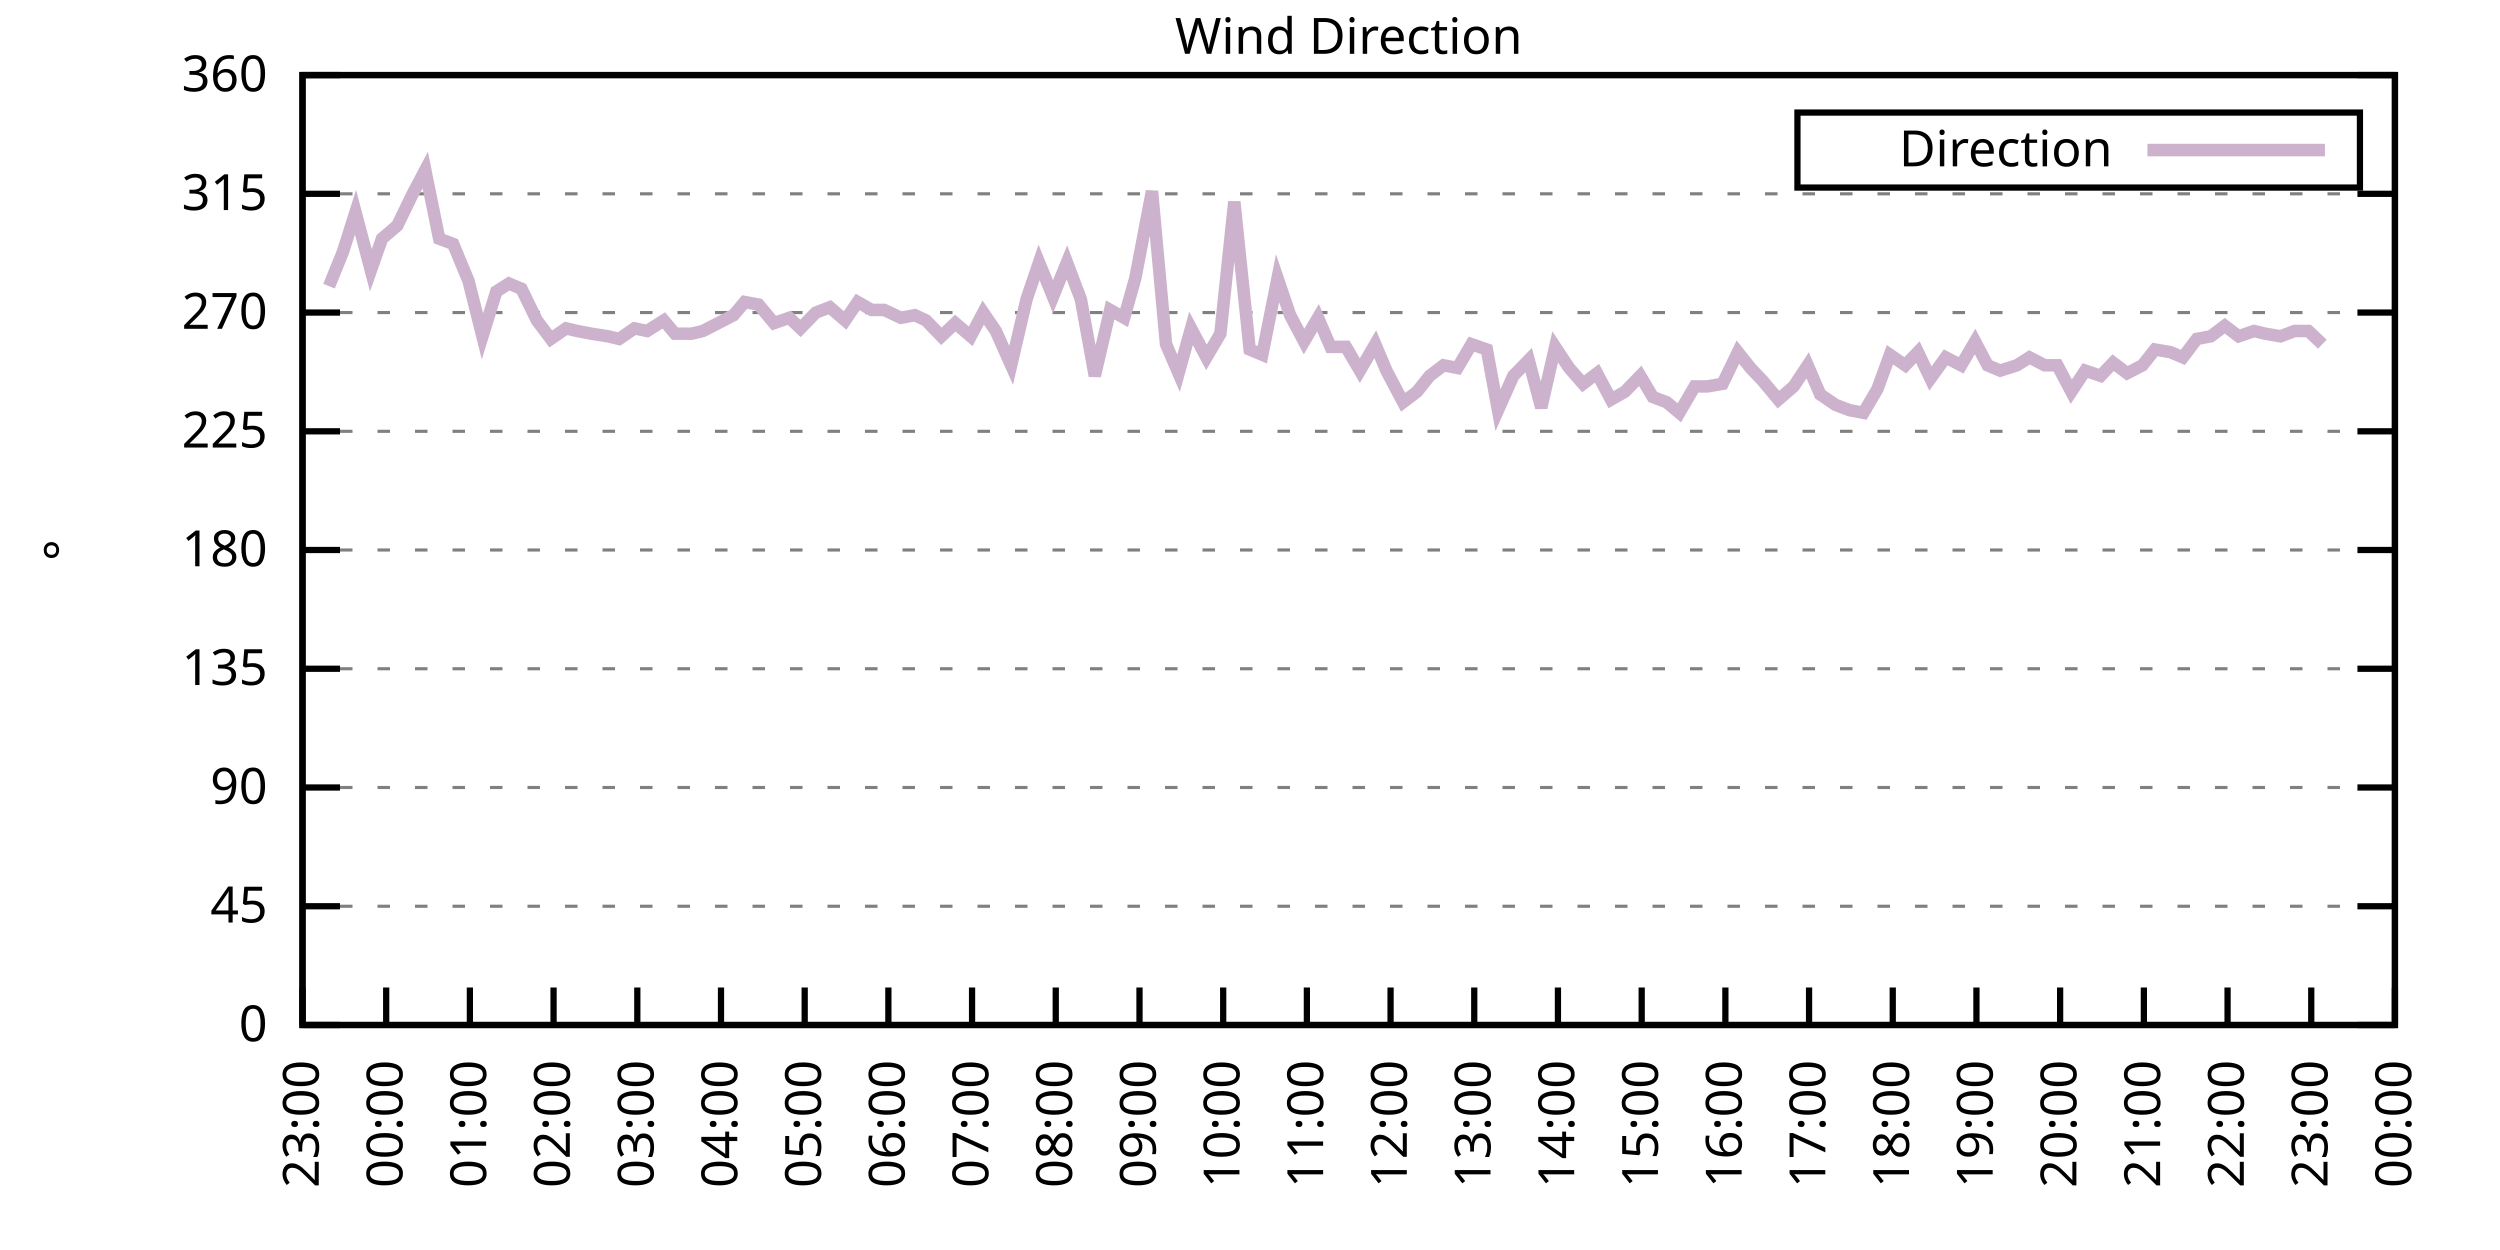
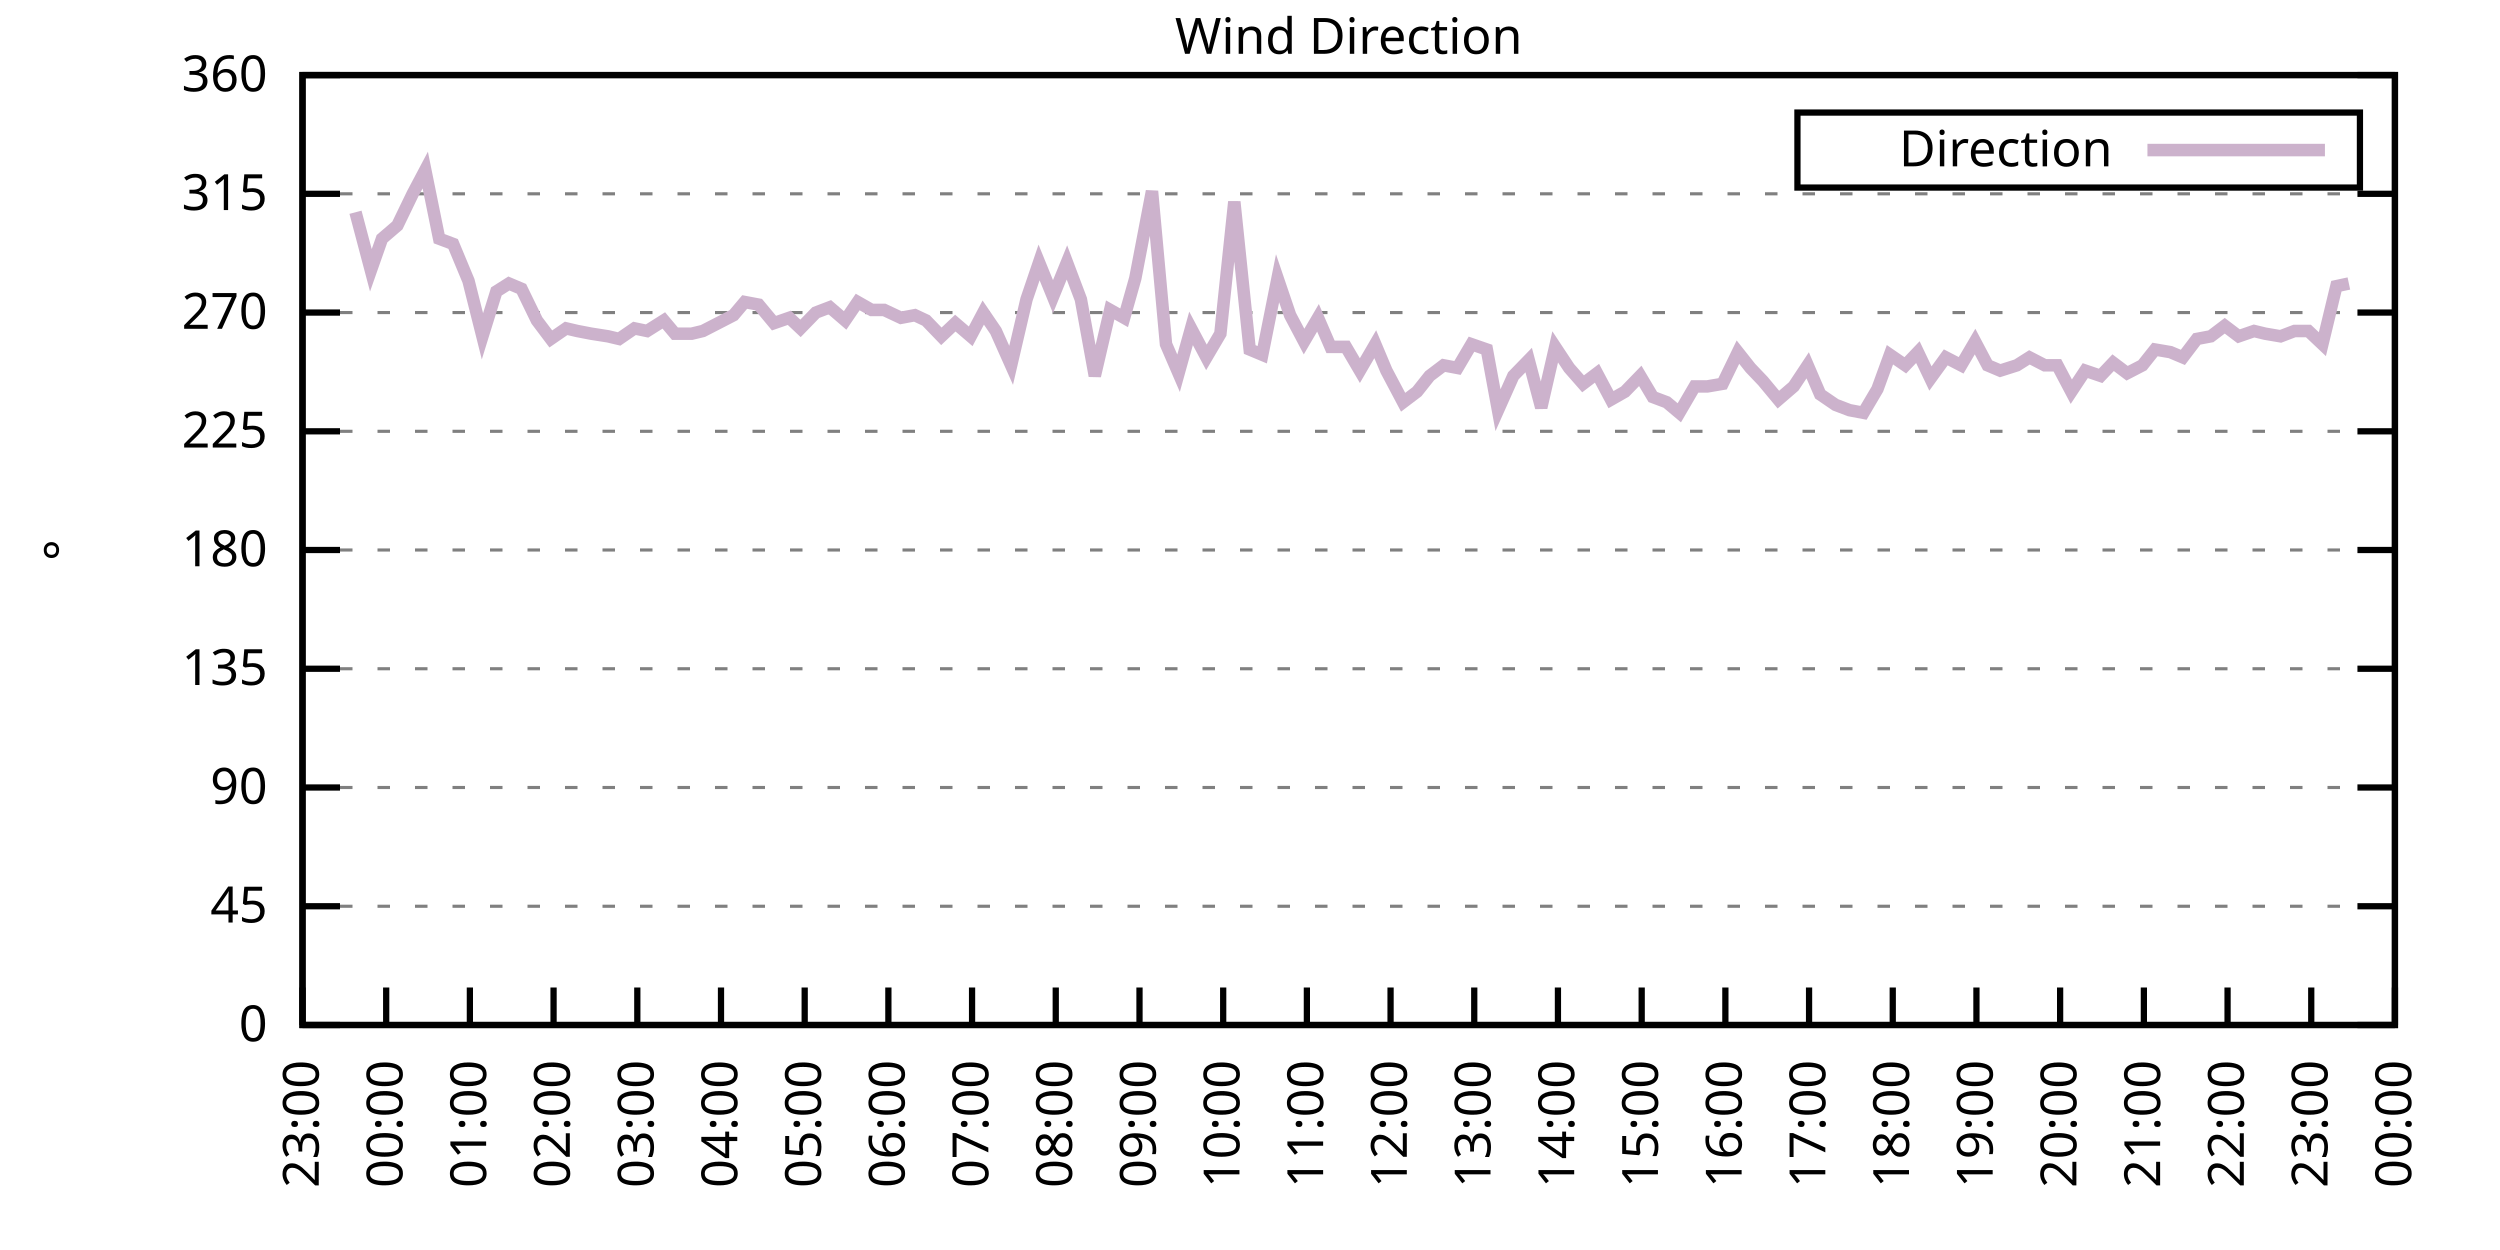
<svg xmlns="http://www.w3.org/2000/svg" xmlns:xlink="http://www.w3.org/1999/xlink" width="400" height="200" viewBox="0 0 400 200">
  <g id="gnuplot_canvas">
    <rect x="0" y="0" width="400" height="200" fill="none" />
    <defs>
      <circle id="gpDot" r="0.5" stroke-width="0.5" stroke="currentColor" />
      <path id="gpPt0" stroke-width="0.333" stroke="currentColor" d="M-1,0 h2 M0,-1 v2" />
      <path id="gpPt1" stroke-width="0.333" stroke="currentColor" d="M-1,-1 L1,1 M1,-1 L-1,1" />
      <path id="gpPt2" stroke-width="0.333" stroke="currentColor" d="M-1,0 L1,0 M0,-1 L0,1 M-1,-1 L1,1 M-1,1 L1,-1" />
      <rect id="gpPt3" stroke-width="0.333" stroke="currentColor" x="-1" y="-1" width="2" height="2" />
      <rect id="gpPt4" stroke-width="0.333" stroke="currentColor" fill="currentColor" x="-1" y="-1" width="2" height="2" />
      <circle id="gpPt5" stroke-width="0.333" stroke="currentColor" cx="0" cy="0" r="1" />
      <use xlink:href="#gpPt5" id="gpPt6" fill="currentColor" stroke="none" />
      <path id="gpPt7" stroke-width="0.333" stroke="currentColor" d="M0,-1.33 L-1.33,0.67 L1.33,0.67 z" />
      <use xlink:href="#gpPt7" id="gpPt8" fill="currentColor" stroke="none" />
      <use xlink:href="#gpPt7" id="gpPt9" stroke="currentColor" transform="rotate(180)" />
      <use xlink:href="#gpPt9" id="gpPt10" fill="currentColor" stroke="none" />
      <use xlink:href="#gpPt3" id="gpPt11" stroke="currentColor" transform="rotate(45)" />
      <use xlink:href="#gpPt11" id="gpPt12" fill="currentColor" stroke="none" />
      <path id="gpPt13" stroke-width="0.333" stroke="currentColor" d="M0,1.330 L1.265,0.411 L0.782,-1.067 L-0.782,-1.076 L-1.265,0.411 z" />
      <use xlink:href="#gpPt13" id="gpPt14" fill="currentColor" stroke="none" />
      <filter id="textbox" filterUnits="objectBoundingBox" x="0" y="0" height="1" width="1">
        <feFlood flood-color="white" flood-opacity="1" result="bgnd" />
        <feComposite in="SourceGraphic" in2="bgnd" operator="atop" />
      </filter>
      <filter id="greybox" filterUnits="objectBoundingBox" x="0" y="0" height="1" width="1">
        <feFlood flood-color="lightgrey" flood-opacity="1" result="grey" />
        <feComposite in="SourceGraphic" in2="grey" operator="atop" />
      </filter>
    </defs>
    <g fill="none" color="white" stroke="currentColor" stroke-width="1.00" stroke-linecap="butt" stroke-linejoin="miter">
</g>
    <g fill="none" color="black" stroke="currentColor" stroke-width="1.00" stroke-linecap="butt" stroke-linejoin="miter">
      <g stroke="none" shape-rendering="crispEdges">
        <polygon fill="rgb(255, 255, 255)" points="48.40,164.00 383.18,164.00 383.18,12.02 48.40,12.02 " />
      </g>
    </g>
    <g fill="none" color="black" stroke="currentColor" stroke-width="1.00" stroke-linecap="butt" stroke-linejoin="miter">
</g>
    <g fill="none" color="black" stroke="black" stroke-width="0.50" stroke-linecap="butt" stroke-linejoin="miter">
</g>
    <g fill="none" color="gray" stroke="currentColor" stroke-width="0.50" stroke-linecap="butt" stroke-linejoin="miter">
      <path stroke="gray" stroke-dasharray="2,4" class="gridline" d="M48.40,164.00 L383.19,164.00  " />
    </g>
    <g fill="none" color="gray" stroke="gray" stroke-width="1.00" stroke-linecap="butt" stroke-linejoin="miter">
</g>
    <g fill="none" color="black" stroke="currentColor" stroke-width="1.00" stroke-linecap="butt" stroke-linejoin="miter">
      <path stroke="black" d="M48.40,164.00 L54.40,164.00 M383.19,164.00 L377.19,164.00  " />
      <g transform="translate(42.80,166.60)" stroke="none" fill="black" font-family="Sans" font-size="8.00" text-anchor="end">
        <text>
          <tspan font-family="Sans"> 0</tspan>
        </text>
      </g>
    </g>
    <g fill="none" color="black" stroke="currentColor" stroke-width="1.00" stroke-linecap="butt" stroke-linejoin="miter">
</g>
    <g fill="none" color="black" stroke="black" stroke-width="0.50" stroke-linecap="butt" stroke-linejoin="miter">
</g>
    <g fill="none" color="gray" stroke="currentColor" stroke-width="0.50" stroke-linecap="butt" stroke-linejoin="miter">
      <path stroke="gray" stroke-dasharray="2,4" class="gridline" d="M48.40,145.00 L383.19,145.00  " />
    </g>
    <g fill="none" color="gray" stroke="gray" stroke-width="1.00" stroke-linecap="butt" stroke-linejoin="miter">
</g>
    <g fill="none" color="black" stroke="currentColor" stroke-width="1.00" stroke-linecap="butt" stroke-linejoin="miter">
      <path stroke="black" d="M48.40,145.00 L54.40,145.00 M383.19,145.00 L377.19,145.00  " />
      <g transform="translate(42.80,147.60)" stroke="none" fill="black" font-family="Sans" font-size="8.00" text-anchor="end">
        <text>
          <tspan font-family="Sans"> 45</tspan>
        </text>
      </g>
    </g>
    <g fill="none" color="black" stroke="currentColor" stroke-width="1.00" stroke-linecap="butt" stroke-linejoin="miter">
</g>
    <g fill="none" color="black" stroke="black" stroke-width="0.50" stroke-linecap="butt" stroke-linejoin="miter">
</g>
    <g fill="none" color="gray" stroke="currentColor" stroke-width="0.50" stroke-linecap="butt" stroke-linejoin="miter">
      <path stroke="gray" stroke-dasharray="2,4" class="gridline" d="M48.40,126.00 L383.19,126.00  " />
    </g>
    <g fill="none" color="gray" stroke="gray" stroke-width="1.00" stroke-linecap="butt" stroke-linejoin="miter">
</g>
    <g fill="none" color="black" stroke="currentColor" stroke-width="1.00" stroke-linecap="butt" stroke-linejoin="miter">
      <path stroke="black" d="M48.40,126.00 L54.40,126.00 M383.19,126.00 L377.19,126.00  " />
      <g transform="translate(42.80,128.60)" stroke="none" fill="black" font-family="Sans" font-size="8.00" text-anchor="end">
        <text>
          <tspan font-family="Sans"> 90</tspan>
        </text>
      </g>
    </g>
    <g fill="none" color="black" stroke="currentColor" stroke-width="1.00" stroke-linecap="butt" stroke-linejoin="miter">
</g>
    <g fill="none" color="black" stroke="black" stroke-width="0.50" stroke-linecap="butt" stroke-linejoin="miter">
</g>
    <g fill="none" color="gray" stroke="currentColor" stroke-width="0.50" stroke-linecap="butt" stroke-linejoin="miter">
      <path stroke="gray" stroke-dasharray="2,4" class="gridline" d="M48.40,107.00 L383.19,107.00  " />
    </g>
    <g fill="none" color="gray" stroke="gray" stroke-width="1.00" stroke-linecap="butt" stroke-linejoin="miter">
</g>
    <g fill="none" color="black" stroke="currentColor" stroke-width="1.00" stroke-linecap="butt" stroke-linejoin="miter">
      <path stroke="black" d="M48.40,107.00 L54.40,107.00 M383.19,107.00 L377.19,107.00  " />
      <g transform="translate(42.80,109.60)" stroke="none" fill="black" font-family="Sans" font-size="8.00" text-anchor="end">
        <text>
          <tspan font-family="Sans"> 135</tspan>
        </text>
      </g>
    </g>
    <g fill="none" color="black" stroke="currentColor" stroke-width="1.00" stroke-linecap="butt" stroke-linejoin="miter">
</g>
    <g fill="none" color="black" stroke="black" stroke-width="0.50" stroke-linecap="butt" stroke-linejoin="miter">
</g>
    <g fill="none" color="gray" stroke="currentColor" stroke-width="0.50" stroke-linecap="butt" stroke-linejoin="miter">
      <path stroke="gray" stroke-dasharray="2,4" class="gridline" d="M48.40,88.00 L383.19,88.00  " />
    </g>
    <g fill="none" color="gray" stroke="gray" stroke-width="1.00" stroke-linecap="butt" stroke-linejoin="miter">
</g>
    <g fill="none" color="black" stroke="currentColor" stroke-width="1.00" stroke-linecap="butt" stroke-linejoin="miter">
      <path stroke="black" d="M48.40,88.00 L54.40,88.00 M383.19,88.00 L377.19,88.00  " />
      <g transform="translate(42.80,90.60)" stroke="none" fill="black" font-family="Sans" font-size="8.00" text-anchor="end">
        <text>
          <tspan font-family="Sans"> 180</tspan>
        </text>
      </g>
    </g>
    <g fill="none" color="black" stroke="currentColor" stroke-width="1.00" stroke-linecap="butt" stroke-linejoin="miter">
</g>
    <g fill="none" color="black" stroke="black" stroke-width="0.50" stroke-linecap="butt" stroke-linejoin="miter">
</g>
    <g fill="none" color="gray" stroke="currentColor" stroke-width="0.50" stroke-linecap="butt" stroke-linejoin="miter">
      <path stroke="gray" stroke-dasharray="2,4" class="gridline" d="M48.40,69.01 L383.19,69.01  " />
    </g>
    <g fill="none" color="gray" stroke="gray" stroke-width="1.00" stroke-linecap="butt" stroke-linejoin="miter">
</g>
    <g fill="none" color="black" stroke="currentColor" stroke-width="1.00" stroke-linecap="butt" stroke-linejoin="miter">
      <path stroke="black" d="M48.40,69.01 L54.40,69.01 M383.19,69.01 L377.19,69.01  " />
      <g transform="translate(42.80,71.61)" stroke="none" fill="black" font-family="Sans" font-size="8.00" text-anchor="end">
        <text>
          <tspan font-family="Sans"> 225</tspan>
        </text>
      </g>
    </g>
    <g fill="none" color="black" stroke="currentColor" stroke-width="1.00" stroke-linecap="butt" stroke-linejoin="miter">
</g>
    <g fill="none" color="black" stroke="black" stroke-width="0.50" stroke-linecap="butt" stroke-linejoin="miter">
</g>
    <g fill="none" color="gray" stroke="currentColor" stroke-width="0.50" stroke-linecap="butt" stroke-linejoin="miter">
      <path stroke="gray" stroke-dasharray="2,4" class="gridline" d="M48.40,50.01 L383.19,50.01  " />
    </g>
    <g fill="none" color="gray" stroke="gray" stroke-width="1.00" stroke-linecap="butt" stroke-linejoin="miter">
</g>
    <g fill="none" color="black" stroke="currentColor" stroke-width="1.00" stroke-linecap="butt" stroke-linejoin="miter">
      <path stroke="black" d="M48.40,50.01 L54.40,50.01 M383.19,50.01 L377.19,50.01  " />
      <g transform="translate(42.80,52.61)" stroke="none" fill="black" font-family="Sans" font-size="8.00" text-anchor="end">
        <text>
          <tspan font-family="Sans"> 270</tspan>
        </text>
      </g>
    </g>
    <g fill="none" color="black" stroke="currentColor" stroke-width="1.00" stroke-linecap="butt" stroke-linejoin="miter">
</g>
    <g fill="none" color="black" stroke="black" stroke-width="0.50" stroke-linecap="butt" stroke-linejoin="miter">
</g>
    <g fill="none" color="gray" stroke="currentColor" stroke-width="0.50" stroke-linecap="butt" stroke-linejoin="miter">
      <path stroke="gray" stroke-dasharray="2,4" class="gridline" d="M48.40,31.01 L383.19,31.01  " />
    </g>
    <g fill="none" color="gray" stroke="gray" stroke-width="1.00" stroke-linecap="butt" stroke-linejoin="miter">
</g>
    <g fill="none" color="black" stroke="currentColor" stroke-width="1.00" stroke-linecap="butt" stroke-linejoin="miter">
      <path stroke="black" d="M48.40,31.01 L54.40,31.01 M383.19,31.01 L377.19,31.01  " />
      <g transform="translate(42.80,33.61)" stroke="none" fill="black" font-family="Sans" font-size="8.00" text-anchor="end">
        <text>
          <tspan font-family="Sans"> 315</tspan>
        </text>
      </g>
    </g>
    <g fill="none" color="black" stroke="currentColor" stroke-width="1.00" stroke-linecap="butt" stroke-linejoin="miter">
</g>
    <g fill="none" color="black" stroke="black" stroke-width="0.50" stroke-linecap="butt" stroke-linejoin="miter">
</g>
    <g fill="none" color="gray" stroke="currentColor" stroke-width="0.50" stroke-linecap="butt" stroke-linejoin="miter">
      <path stroke="gray" stroke-dasharray="2,4" class="gridline" d="M48.40,12.01 L383.19,12.01  " />
    </g>
    <g fill="none" color="gray" stroke="gray" stroke-width="1.00" stroke-linecap="butt" stroke-linejoin="miter">
</g>
    <g fill="none" color="black" stroke="currentColor" stroke-width="1.00" stroke-linecap="butt" stroke-linejoin="miter">
      <path stroke="black" d="M48.40,12.01 L54.40,12.01 M383.19,12.01 L377.19,12.01  " />
      <g transform="translate(42.80,14.61)" stroke="none" fill="black" font-family="Sans" font-size="8.00" text-anchor="end">
        <text>
          <tspan font-family="Sans"> 360</tspan>
        </text>
      </g>
    </g>
    <g fill="none" color="black" stroke="currentColor" stroke-width="1.00" stroke-linecap="butt" stroke-linejoin="miter">
      <path stroke="black" d="M48.40,164.00 L48.40,158.00  " />
      <g transform="translate(51.00,169.60) rotate(270.00)" stroke="none" fill="black" font-family="Sans" font-size="8.00" text-anchor="end">
        <text>
          <tspan font-family="Sans">23:00</tspan>
        </text>
      </g>
    </g>
    <g fill="none" color="black" stroke="currentColor" stroke-width="1.00" stroke-linecap="butt" stroke-linejoin="miter">
      <path stroke="black" d="M61.79,164.00 L61.79,158.00  " />
      <g transform="translate(64.39,169.60) rotate(270.00)" stroke="none" fill="black" font-family="Sans" font-size="8.00" text-anchor="end">
        <text>
          <tspan font-family="Sans">00:00</tspan>
        </text>
      </g>
    </g>
    <g fill="none" color="black" stroke="currentColor" stroke-width="1.00" stroke-linecap="butt" stroke-linejoin="miter">
      <path stroke="black" d="M75.18,164.00 L75.18,158.00  " />
      <g transform="translate(77.78,169.60) rotate(270.00)" stroke="none" fill="black" font-family="Sans" font-size="8.00" text-anchor="end">
        <text>
          <tspan font-family="Sans">01:00</tspan>
        </text>
      </g>
    </g>
    <g fill="none" color="black" stroke="currentColor" stroke-width="1.00" stroke-linecap="butt" stroke-linejoin="miter">
      <path stroke="black" d="M88.57,164.00 L88.57,158.00  " />
      <g transform="translate(91.17,169.60) rotate(270.00)" stroke="none" fill="black" font-family="Sans" font-size="8.00" text-anchor="end">
        <text>
          <tspan font-family="Sans">02:00</tspan>
        </text>
      </g>
    </g>
    <g fill="none" color="black" stroke="currentColor" stroke-width="1.00" stroke-linecap="butt" stroke-linejoin="miter">
      <path stroke="black" d="M101.97,164.00 L101.97,158.00  " />
      <g transform="translate(104.57,169.60) rotate(270.00)" stroke="none" fill="black" font-family="Sans" font-size="8.00" text-anchor="end">
        <text>
          <tspan font-family="Sans">03:00</tspan>
        </text>
      </g>
    </g>
    <g fill="none" color="black" stroke="currentColor" stroke-width="1.00" stroke-linecap="butt" stroke-linejoin="miter">
      <path stroke="black" d="M115.36,164.00 L115.36,158.00  " />
      <g transform="translate(117.96,169.60) rotate(270.00)" stroke="none" fill="black" font-family="Sans" font-size="8.00" text-anchor="end">
        <text>
          <tspan font-family="Sans">04:00</tspan>
        </text>
      </g>
    </g>
    <g fill="none" color="black" stroke="currentColor" stroke-width="1.00" stroke-linecap="butt" stroke-linejoin="miter">
      <path stroke="black" d="M128.75,164.00 L128.75,158.00  " />
      <g transform="translate(131.35,169.60) rotate(270.00)" stroke="none" fill="black" font-family="Sans" font-size="8.00" text-anchor="end">
        <text>
          <tspan font-family="Sans">05:00</tspan>
        </text>
      </g>
    </g>
    <g fill="none" color="black" stroke="currentColor" stroke-width="1.00" stroke-linecap="butt" stroke-linejoin="miter">
      <path stroke="black" d="M142.14,164.00 L142.14,158.00  " />
      <g transform="translate(144.74,169.60) rotate(270.00)" stroke="none" fill="black" font-family="Sans" font-size="8.00" text-anchor="end">
        <text>
          <tspan font-family="Sans">06:00</tspan>
        </text>
      </g>
    </g>
    <g fill="none" color="black" stroke="currentColor" stroke-width="1.00" stroke-linecap="butt" stroke-linejoin="miter">
      <path stroke="black" d="M155.53,164.00 L155.53,158.00  " />
      <g transform="translate(158.13,169.60) rotate(270.00)" stroke="none" fill="black" font-family="Sans" font-size="8.00" text-anchor="end">
        <text>
          <tspan font-family="Sans">07:00</tspan>
        </text>
      </g>
    </g>
    <g fill="none" color="black" stroke="currentColor" stroke-width="1.00" stroke-linecap="butt" stroke-linejoin="miter">
      <path stroke="black" d="M168.92,164.00 L168.92,158.00  " />
      <g transform="translate(171.52,169.60) rotate(270.00)" stroke="none" fill="black" font-family="Sans" font-size="8.00" text-anchor="end">
        <text>
          <tspan font-family="Sans">08:00</tspan>
        </text>
      </g>
    </g>
    <g fill="none" color="black" stroke="currentColor" stroke-width="1.00" stroke-linecap="butt" stroke-linejoin="miter">
      <path stroke="black" d="M182.32,164.00 L182.32,158.00  " />
      <g transform="translate(184.92,169.60) rotate(270.00)" stroke="none" fill="black" font-family="Sans" font-size="8.00" text-anchor="end">
        <text>
          <tspan font-family="Sans">09:00</tspan>
        </text>
      </g>
    </g>
    <g fill="none" color="black" stroke="currentColor" stroke-width="1.00" stroke-linecap="butt" stroke-linejoin="miter">
      <path stroke="black" d="M195.71,164.00 L195.71,158.00  " />
      <g transform="translate(198.31,169.60) rotate(270.00)" stroke="none" fill="black" font-family="Sans" font-size="8.00" text-anchor="end">
        <text>
          <tspan font-family="Sans">10:00</tspan>
        </text>
      </g>
    </g>
    <g fill="none" color="black" stroke="currentColor" stroke-width="1.00" stroke-linecap="butt" stroke-linejoin="miter">
      <path stroke="black" d="M209.10,164.00 L209.10,158.00  " />
      <g transform="translate(211.70,169.60) rotate(270.00)" stroke="none" fill="black" font-family="Sans" font-size="8.00" text-anchor="end">
        <text>
          <tspan font-family="Sans">11:00</tspan>
        </text>
      </g>
    </g>
    <g fill="none" color="black" stroke="currentColor" stroke-width="1.00" stroke-linecap="butt" stroke-linejoin="miter">
      <path stroke="black" d="M222.49,164.00 L222.49,158.00  " />
      <g transform="translate(225.09,169.60) rotate(270.00)" stroke="none" fill="black" font-family="Sans" font-size="8.00" text-anchor="end">
        <text>
          <tspan font-family="Sans">12:00</tspan>
        </text>
      </g>
    </g>
    <g fill="none" color="black" stroke="currentColor" stroke-width="1.00" stroke-linecap="butt" stroke-linejoin="miter">
      <path stroke="black" d="M235.88,164.00 L235.88,158.00  " />
      <g transform="translate(238.48,169.60) rotate(270.00)" stroke="none" fill="black" font-family="Sans" font-size="8.00" text-anchor="end">
        <text>
          <tspan font-family="Sans">13:00</tspan>
        </text>
      </g>
    </g>
    <g fill="none" color="black" stroke="currentColor" stroke-width="1.00" stroke-linecap="butt" stroke-linejoin="miter">
      <path stroke="black" d="M249.27,164.00 L249.27,158.00  " />
      <g transform="translate(251.87,169.60) rotate(270.00)" stroke="none" fill="black" font-family="Sans" font-size="8.00" text-anchor="end">
        <text>
          <tspan font-family="Sans">14:00</tspan>
        </text>
      </g>
    </g>
    <g fill="none" color="black" stroke="currentColor" stroke-width="1.00" stroke-linecap="butt" stroke-linejoin="miter">
      <path stroke="black" d="M262.67,164.00 L262.67,158.00  " />
      <g transform="translate(265.27,169.60) rotate(270.00)" stroke="none" fill="black" font-family="Sans" font-size="8.00" text-anchor="end">
        <text>
          <tspan font-family="Sans">15:00</tspan>
        </text>
      </g>
    </g>
    <g fill="none" color="black" stroke="currentColor" stroke-width="1.00" stroke-linecap="butt" stroke-linejoin="miter">
      <path stroke="black" d="M276.06,164.00 L276.06,158.00  " />
      <g transform="translate(278.66,169.60) rotate(270.00)" stroke="none" fill="black" font-family="Sans" font-size="8.00" text-anchor="end">
        <text>
          <tspan font-family="Sans">16:00</tspan>
        </text>
      </g>
    </g>
    <g fill="none" color="black" stroke="currentColor" stroke-width="1.00" stroke-linecap="butt" stroke-linejoin="miter">
      <path stroke="black" d="M289.45,164.00 L289.45,158.00  " />
      <g transform="translate(292.05,169.60) rotate(270.00)" stroke="none" fill="black" font-family="Sans" font-size="8.00" text-anchor="end">
        <text>
          <tspan font-family="Sans">17:00</tspan>
        </text>
      </g>
    </g>
    <g fill="none" color="black" stroke="currentColor" stroke-width="1.00" stroke-linecap="butt" stroke-linejoin="miter">
      <path stroke="black" d="M302.84,164.00 L302.84,158.00  " />
      <g transform="translate(305.44,169.60) rotate(270.00)" stroke="none" fill="black" font-family="Sans" font-size="8.00" text-anchor="end">
        <text>
          <tspan font-family="Sans">18:00</tspan>
        </text>
      </g>
    </g>
    <g fill="none" color="black" stroke="currentColor" stroke-width="1.00" stroke-linecap="butt" stroke-linejoin="miter">
      <path stroke="black" d="M316.23,164.00 L316.23,158.00  " />
      <g transform="translate(318.83,169.60) rotate(270.00)" stroke="none" fill="black" font-family="Sans" font-size="8.00" text-anchor="end">
        <text>
          <tspan font-family="Sans">19:00</tspan>
        </text>
      </g>
    </g>
    <g fill="none" color="black" stroke="currentColor" stroke-width="1.00" stroke-linecap="butt" stroke-linejoin="miter">
      <path stroke="black" d="M329.62,164.00 L329.62,158.00  " />
      <g transform="translate(332.22,169.60) rotate(270.00)" stroke="none" fill="black" font-family="Sans" font-size="8.00" text-anchor="end">
        <text>
          <tspan font-family="Sans">20:00</tspan>
        </text>
      </g>
    </g>
    <g fill="none" color="black" stroke="currentColor" stroke-width="1.00" stroke-linecap="butt" stroke-linejoin="miter">
      <path stroke="black" d="M343.02,164.00 L343.02,158.00  " />
      <g transform="translate(345.62,169.60) rotate(270.00)" stroke="none" fill="black" font-family="Sans" font-size="8.00" text-anchor="end">
        <text>
          <tspan font-family="Sans">21:00</tspan>
        </text>
      </g>
    </g>
    <g fill="none" color="black" stroke="currentColor" stroke-width="1.00" stroke-linecap="butt" stroke-linejoin="miter">
      <path stroke="black" d="M356.41,164.00 L356.41,158.00  " />
      <g transform="translate(359.01,169.60) rotate(270.00)" stroke="none" fill="black" font-family="Sans" font-size="8.00" text-anchor="end">
        <text>
          <tspan font-family="Sans">22:00</tspan>
        </text>
      </g>
    </g>
    <g fill="none" color="black" stroke="currentColor" stroke-width="1.00" stroke-linecap="butt" stroke-linejoin="miter">
      <path stroke="black" d="M369.80,164.00 L369.80,158.00  " />
      <g transform="translate(372.40,169.60) rotate(270.00)" stroke="none" fill="black" font-family="Sans" font-size="8.00" text-anchor="end">
        <text>
          <tspan font-family="Sans">23:00</tspan>
        </text>
      </g>
    </g>
    <g fill="none" color="black" stroke="currentColor" stroke-width="1.00" stroke-linecap="butt" stroke-linejoin="miter">
      <path stroke="black" d="M383.19,164.00 L383.19,158.00  " />
      <g transform="translate(385.79,169.60) rotate(270.00)" stroke="none" fill="black" font-family="Sans" font-size="8.00" text-anchor="end">
        <text>
          <tspan font-family="Sans">00:00</tspan>
        </text>
      </g>
    </g>
    <g fill="none" color="black" stroke="currentColor" stroke-width="1.00" stroke-linecap="butt" stroke-linejoin="miter">
</g>
    <g fill="none" color="black" stroke="currentColor" stroke-width="1.00" stroke-linecap="butt" stroke-linejoin="miter">
      <path stroke="black" d="M48.40,12.01 L48.40,164.00 L383.19,164.00 L383.19,12.01 L48.40,12.01 Z  " />
    </g>
    <g fill="none" color="black" stroke="currentColor" stroke-width="1.00" stroke-linecap="butt" stroke-linejoin="miter">
</g>
    <g fill="none" color="black" stroke="currentColor" stroke-width="1.00" stroke-linecap="butt" stroke-linejoin="miter">
      <path stroke="black" d="M287.59,30.01 L287.59,18.01 L377.59,18.01 L377.59,30.01 L287.59,30.01 Z  " />
    </g>
    <g id="Wind_direction_plot_1">
      <g fill="none" color="white" stroke="black" stroke-width="2.00" stroke-linecap="butt" stroke-linejoin="miter">
</g>
      <g fill="none" color="black" stroke="currentColor" stroke-width="2.00" stroke-linecap="butt" stroke-linejoin="miter">
        <g transform="translate(337.99,26.61)" stroke="none" fill="black" font-family="Sans" font-size="8.00" text-anchor="end">
          <text>
            <tspan font-family="Sans">Direction</tspan>
          </text>
        </g>
      </g>
      <g fill="none" color="black" stroke="currentColor" stroke-width="2.00" stroke-linecap="butt" stroke-linejoin="miter">
-         <path stroke="rgb(204, 178, 204)" d="M343.59,24.01 L371.99,24.01 M52.64,45.79 L54.87,40.30 L56.88,33.96 L59.34,43.25 L61.12,38.19 L63.58,36.08   L66.03,31.01 L68.04,27.21 L70.27,38.19 L72.50,39.03 L74.96,44.94 L77.19,53.81 L79.42,46.63 L81.43,45.36   L83.44,46.21 L85.90,51.27 L88.13,54.23 L90.58,52.54 L92.37,52.96 L94.60,53.39 L97.28,53.81 L99.06,54.23   L101.52,52.54 L103.53,52.96 L106.21,51.27 L107.99,53.39 L110.67,53.39 L112.46,52.96 L114.91,51.70 L117.37,50.43   L119.15,48.32 L121.38,48.74 L123.84,51.70 L126.29,50.85 L128.08,52.54 L130.54,50.01 L132.77,49.16 L135.22,51.27   L137.23,48.32 L139.46,49.59 L141.47,49.59 L144.15,50.85 L146.38,50.43 L148.17,51.27 L150.62,53.81 L152.85,51.70   L155.31,53.81 L157.32,50.01 L159.33,52.96 L161.78,58.45 L164.24,47.90 L166.25,41.99 L168.48,47.47 L170.71,41.99   L172.94,47.90 L175.17,60.14 L177.63,49.59 L179.86,50.85 L181.65,44.52 L184.32,30.59 L186.56,55.07 L188.57,59.72   L190.57,52.54 L193.03,57.18 L195.26,53.39 L197.49,32.28 L199.95,55.92 L201.96,56.76 L204.41,44.52 L206.42,50.43   L208.65,54.65 L210.88,50.85 L212.89,55.50 L215.35,55.50 L217.58,59.30 L220.04,55.07 L221.82,59.30 L224.50,64.36   L226.73,62.67 L228.74,60.14 L230.97,58.45 L233.20,58.87 L235.44,55.07 L237.89,55.92 L239.68,65.63 L242.13,60.14   L244.59,57.61 L246.60,65.21 L248.83,55.50 L251.06,58.87 L253.29,61.41 L255.52,59.72 L257.76,63.94 L259.99,62.67   L262.44,60.14 L264.45,63.52 L266.68,64.36 L268.69,66.05 L271.15,61.83 L273.16,61.83 L275.61,61.41 L278.07,56.34   L280.07,58.87 L282.08,60.98 L284.54,63.94 L286.99,61.83 L289.23,58.45 L291.23,63.10 L293.69,64.78 L295.92,65.63   L298.15,66.05 L300.39,62.25 L302.39,56.76 L304.85,58.45 L306.86,56.34 L308.87,60.56 L311.32,57.18 L313.78,58.45   L316.01,54.65 L318.02,58.45 L320.03,59.30 L322.70,58.45 L324.71,57.18 L327.17,58.45 L329.18,58.45 L331.41,62.67   L333.64,59.30 L336.10,60.14 L338.10,58.03 L340.34,59.72 L342.79,58.45 L344.80,55.92 L347.26,56.34 L349.26,57.18   L351.50,54.23 L353.73,53.81 L355.96,52.12 L358.19,53.81 L360.65,52.96 L362.43,53.39 L364.89,53.81 L367.12,52.96   L369.35,52.96 L371.58,55.07  " />
+         <path stroke="rgb(204, 178, 204)" d="M343.59,24.01 L371.99,24.01 M56.88,33.96 L59.34,43.25 L61.12,38.19 L63.58,36.08 L66.03,31.01 L68.04,27.21   L70.27,38.19 L72.50,39.03 L74.96,44.94 L77.19,53.81 L79.42,46.63 L81.43,45.36 L83.44,46.21 L85.90,51.27   L88.13,54.23 L90.58,52.54 L92.37,52.96 L94.60,53.39 L97.28,53.81 L99.06,54.23 L101.52,52.54 L103.53,52.96   L106.21,51.27 L107.99,53.39 L110.67,53.39 L112.46,52.96 L114.91,51.70 L117.37,50.43 L119.15,48.32 L121.38,48.74   L123.84,51.70 L126.29,50.85 L128.08,52.54 L130.54,50.01 L132.77,49.16 L135.22,51.27 L137.23,48.32 L139.46,49.59   L141.47,49.59 L144.15,50.85 L146.38,50.43 L148.17,51.27 L150.62,53.81 L152.85,51.70 L155.31,53.81 L157.32,50.01   L159.33,52.96 L161.78,58.45 L164.24,47.90 L166.25,41.99 L168.48,47.47 L170.71,41.99 L172.94,47.90 L175.17,60.14   L177.63,49.59 L179.86,50.85 L181.65,44.52 L184.32,30.59 L186.56,55.07 L188.57,59.72 L190.57,52.54 L193.03,57.18   L195.26,53.39 L197.49,32.28 L199.95,55.92 L201.96,56.76 L204.41,44.52 L206.42,50.43 L208.65,54.65 L210.88,50.85   L212.89,55.50 L215.35,55.50 L217.58,59.30 L220.04,55.07 L221.82,59.30 L224.50,64.36 L226.73,62.67 L228.74,60.14   L230.97,58.45 L233.20,58.87 L235.44,55.07 L237.89,55.92 L239.68,65.63 L242.13,60.14 L244.59,57.61 L246.60,65.21   L248.83,55.50 L251.06,58.87 L253.29,61.41 L255.52,59.72 L257.76,63.94 L259.99,62.67 L262.44,60.14 L264.45,63.52   L266.68,64.36 L268.69,66.05 L271.15,61.83 L273.16,61.83 L275.61,61.41 L278.07,56.34 L280.07,58.87 L282.08,60.98   L284.54,63.94 L286.99,61.83 L289.23,58.45 L291.23,63.10 L293.69,64.78 L295.92,65.63 L298.15,66.05 L300.39,62.25   L302.39,56.76 L304.85,58.45 L306.86,56.34 L308.87,60.56 L311.32,57.18 L313.78,58.45 L316.01,54.65 L318.02,58.45   L320.03,59.30 L322.70,58.45 L324.71,57.18 L327.17,58.45 L329.18,58.45 L331.41,62.67 L333.64,59.30 L336.10,60.14   L338.10,58.03 L340.34,59.72 L342.79,58.45 L344.80,55.92 L347.26,56.34 L349.26,57.18 L351.50,54.23 L353.73,53.81   L355.96,52.12 L358.19,53.81 L360.65,52.96 L362.43,53.39 L364.89,53.81 L367.12,52.96 L369.35,52.96 L371.58,55.07   L373.82,45.79 L375.82,45.36  " />
      </g>
    </g>
    <g fill="none" color="black" stroke="currentColor" stroke-width="2.00" stroke-linecap="butt" stroke-linejoin="miter">
</g>
    <g fill="none" color="black" stroke="black" stroke-width="1.00" stroke-linecap="butt" stroke-linejoin="miter">
</g>
    <g fill="none" color="black" stroke="currentColor" stroke-width="1.00" stroke-linecap="butt" stroke-linejoin="miter">
      <path stroke="black" d="M48.40,12.01 L48.40,164.00 L383.19,164.00 L383.19,12.01 L48.40,12.01 Z  " />
      <g transform="translate(12.80,88.01) rotate(270.00)" stroke="none" fill="black" font-family="Sans" font-size="8.00" text-anchor="middle">
        <text>
          <tspan font-family="Sans">°</tspan>
        </text>
      </g>
    </g>
    <g fill="none" color="black" stroke="currentColor" stroke-width="1.00" stroke-linecap="butt" stroke-linejoin="miter">
</g>
    <g fill="none" color="black" stroke="currentColor" stroke-width="1.00" stroke-linecap="butt" stroke-linejoin="miter">
      <g transform="translate(215.79,8.61)" stroke="none" fill="black" font-family="Sans" font-size="8.00" text-anchor="middle">
        <text>
          <tspan font-family="Sans">Wind Direction</tspan>
        </text>
      </g>
    </g>
    <g fill="none" color="black" stroke="currentColor" stroke-width="1.00" stroke-linecap="butt" stroke-linejoin="miter">
</g>
  </g>
</svg>
